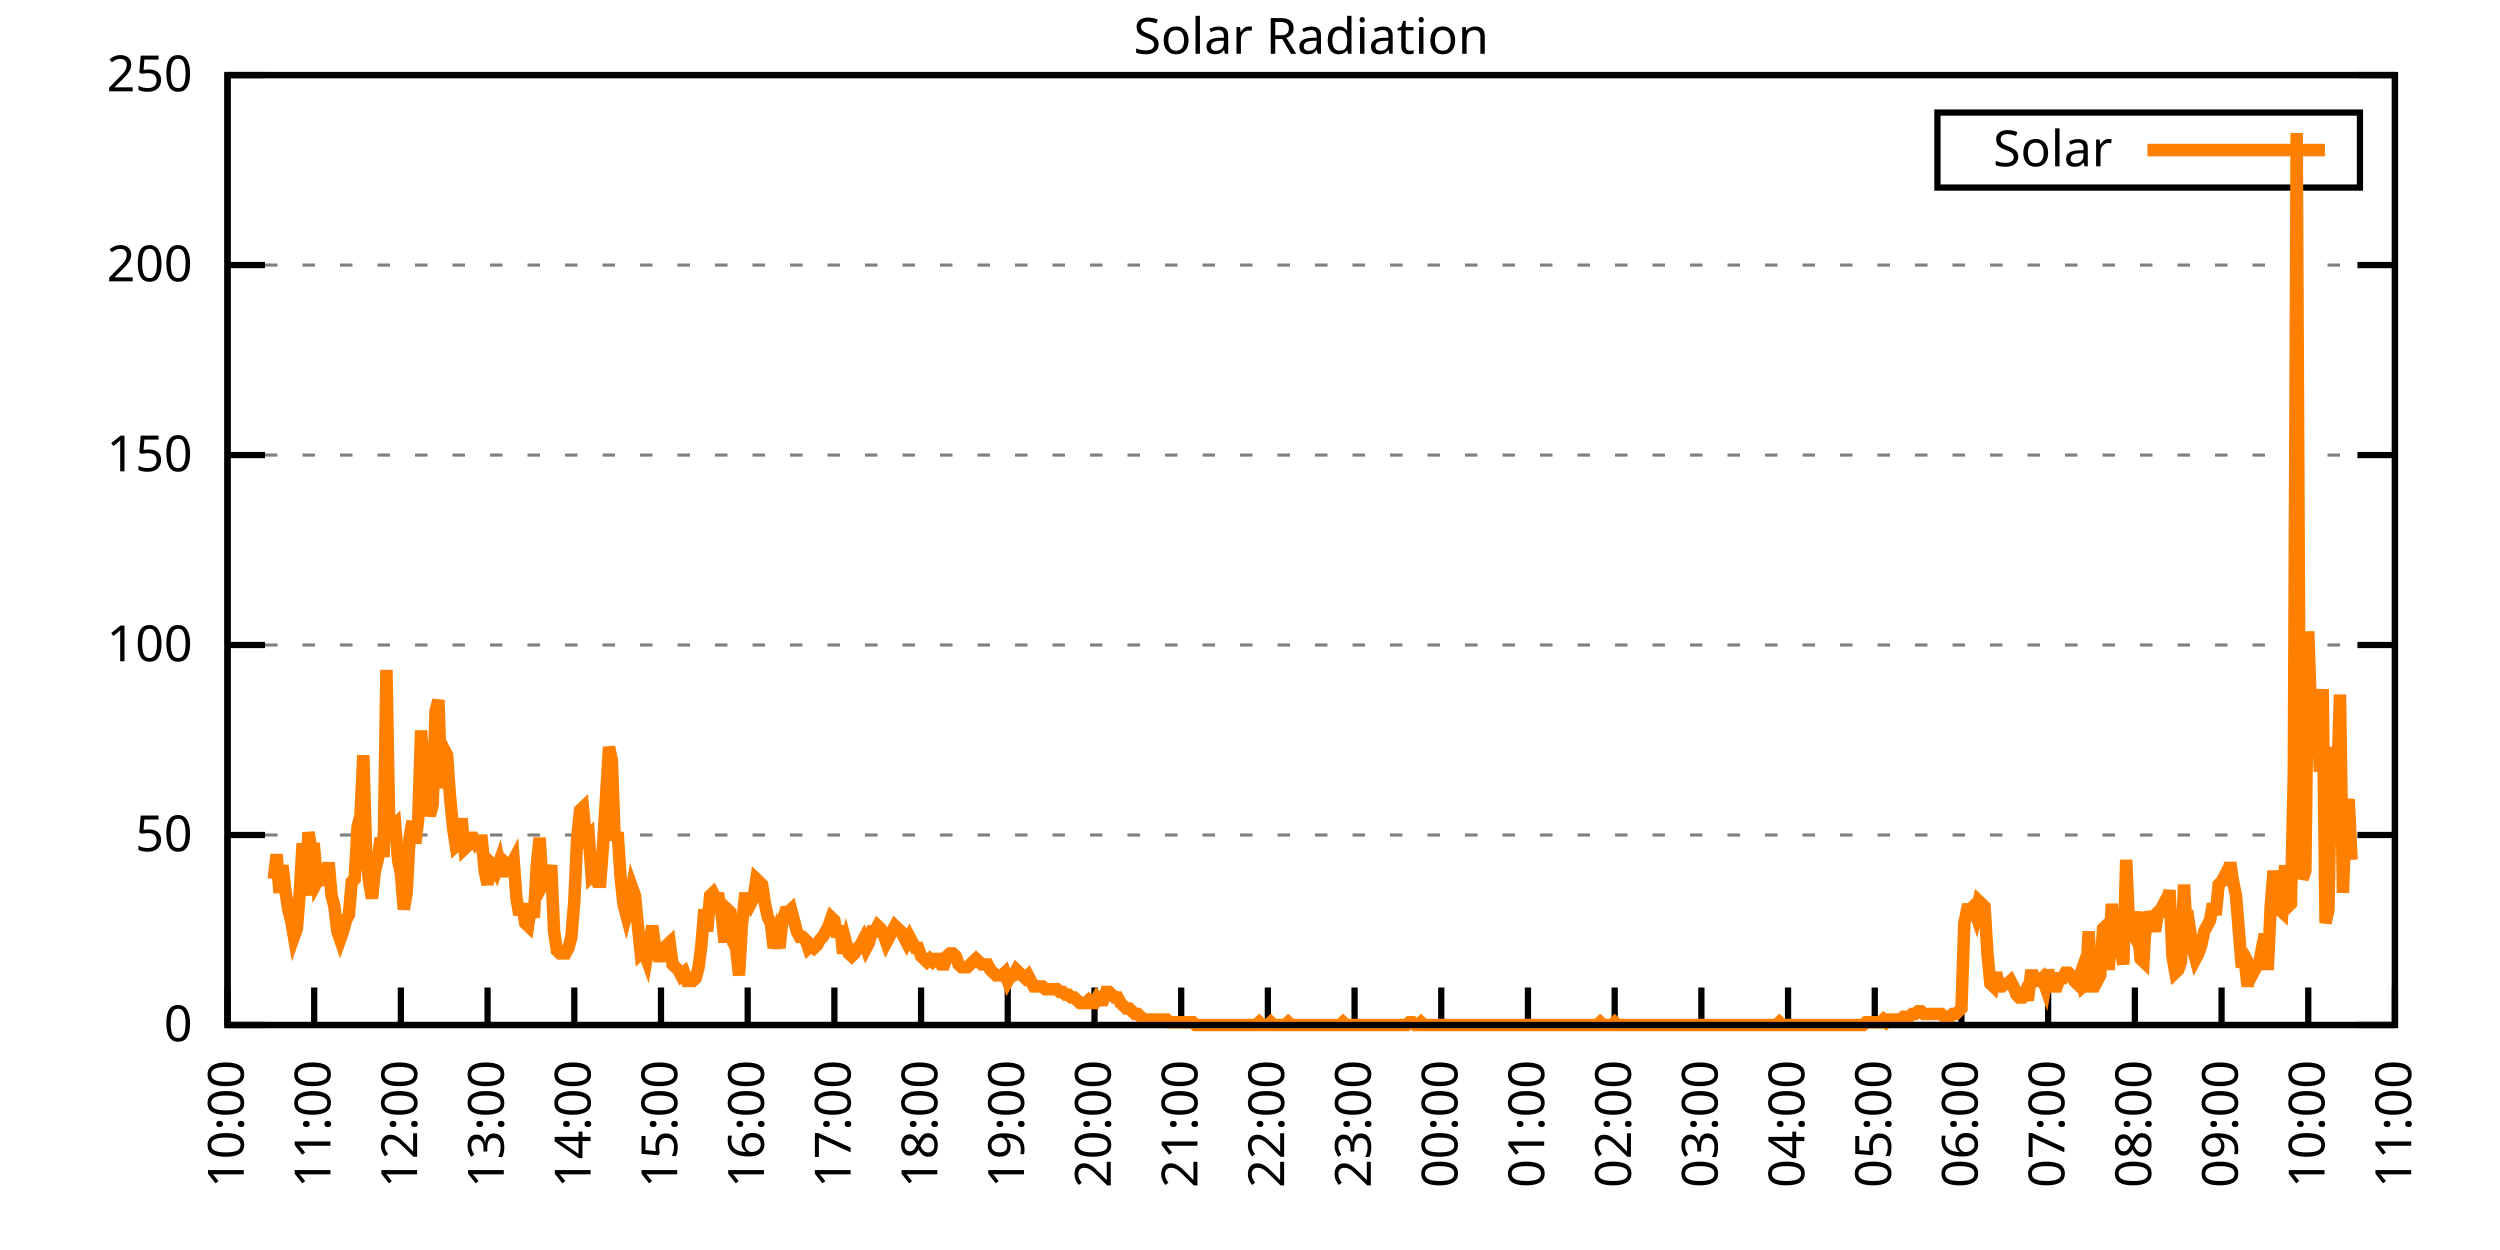
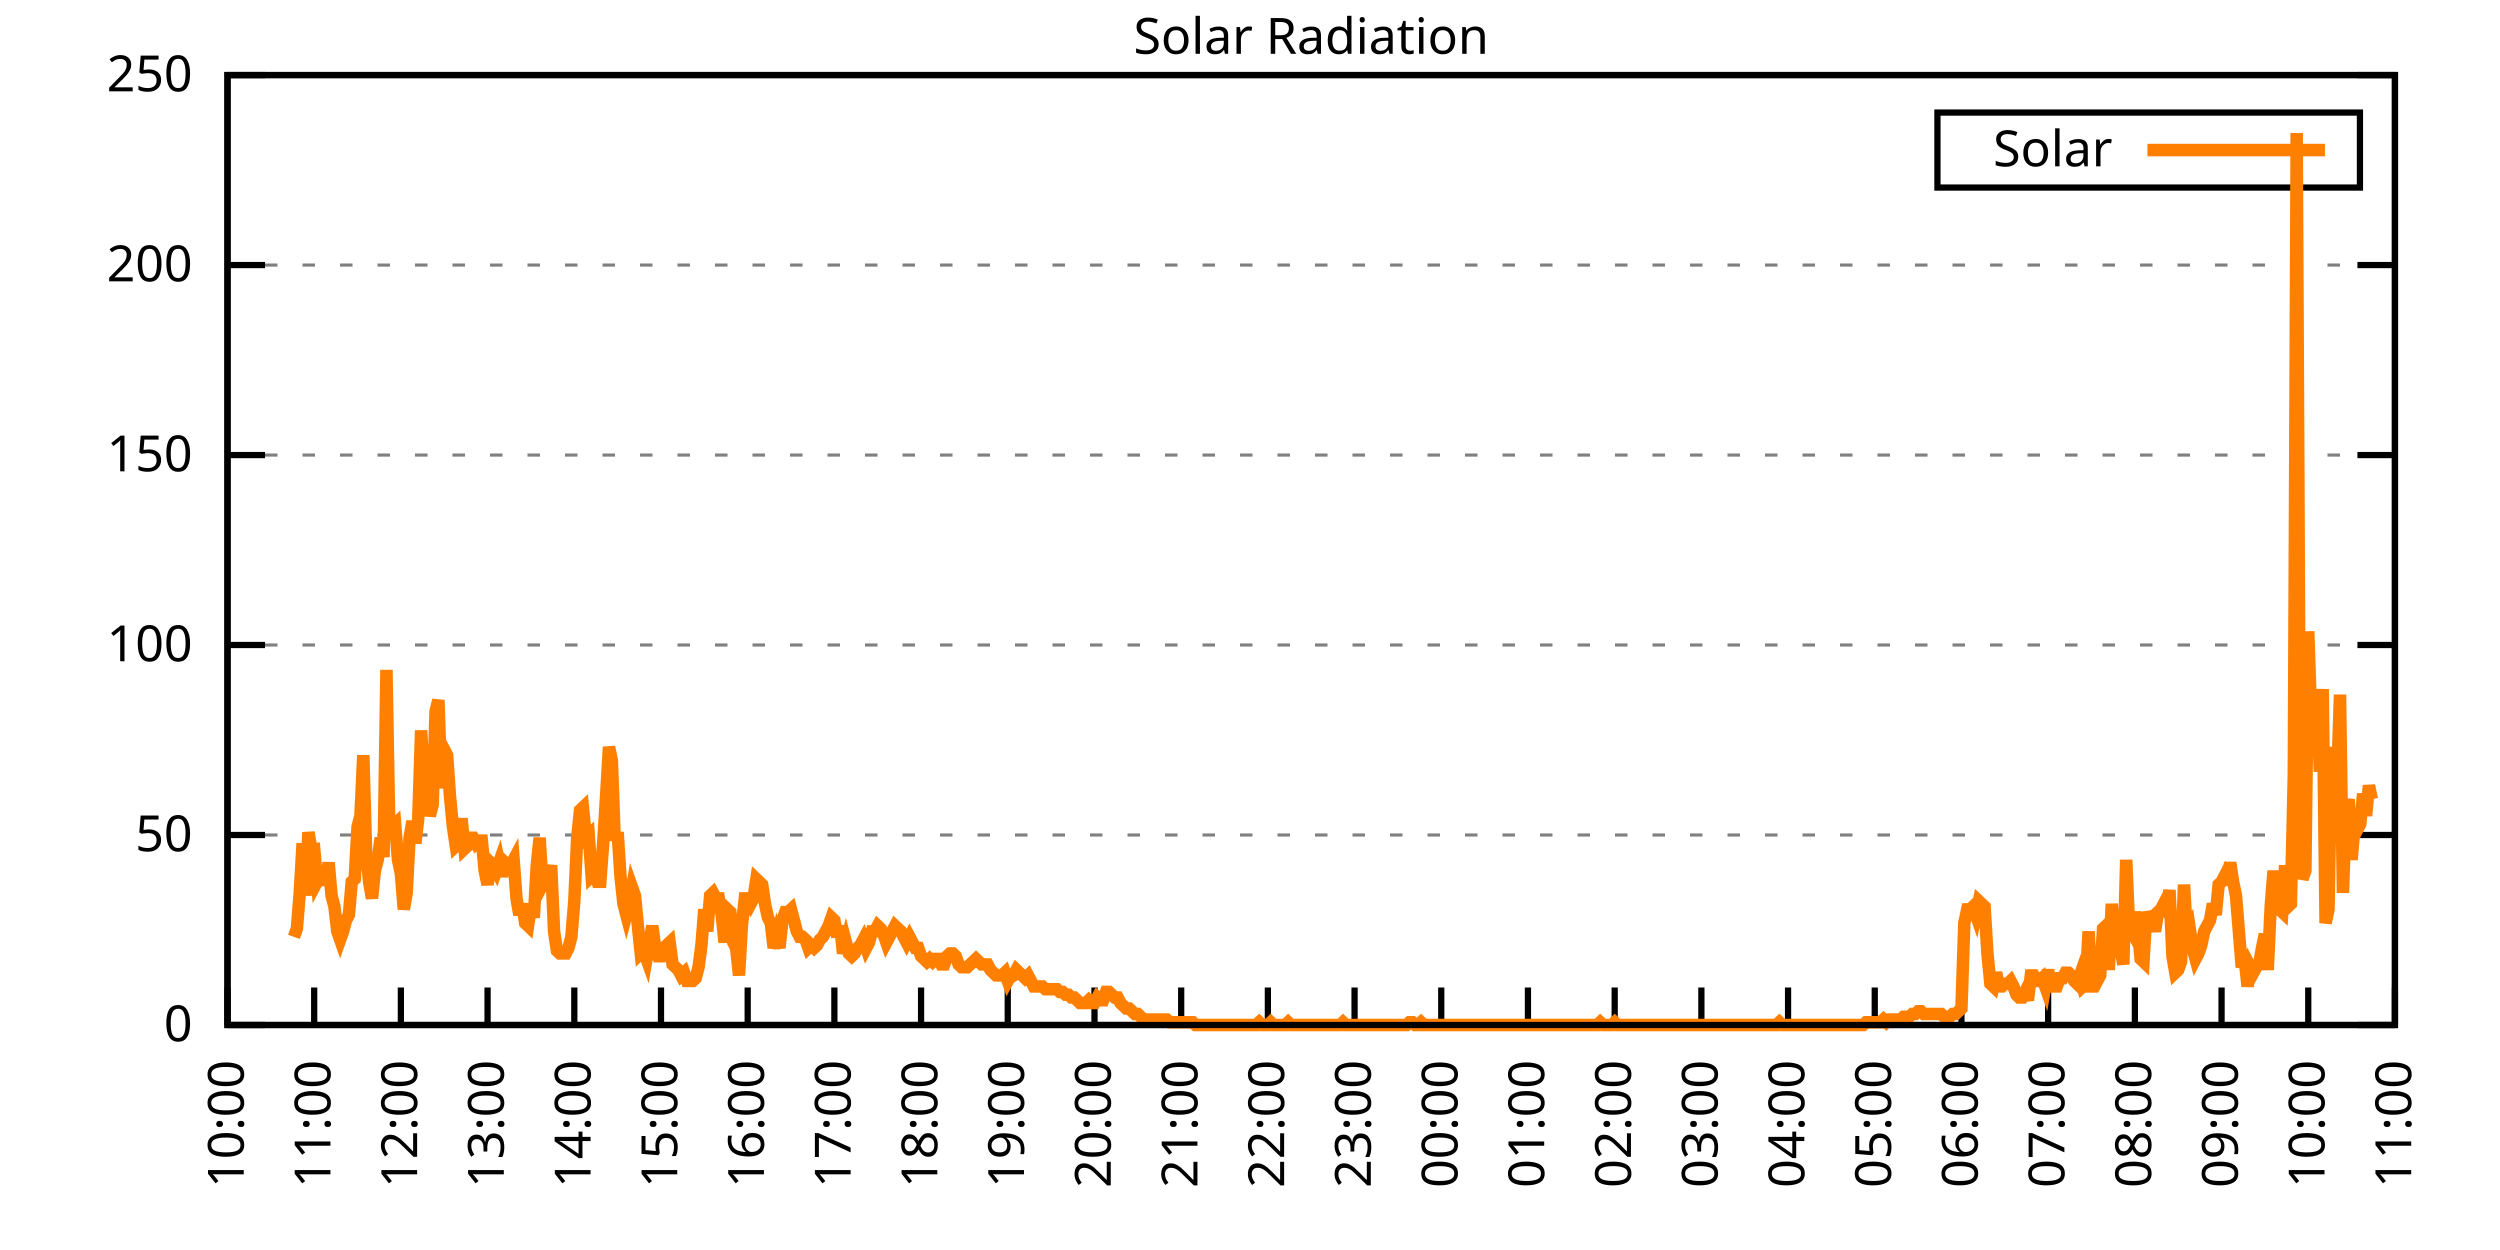
<svg xmlns="http://www.w3.org/2000/svg" xmlns:xlink="http://www.w3.org/1999/xlink" width="400" height="200" viewBox="0 0 400 200">
  <g id="gnuplot_canvas">
    <rect x="0" y="0" width="400" height="200" fill="none" />
    <defs>
      <circle id="gpDot" r="0.5" stroke-width="0.5" stroke="currentColor" />
      <path id="gpPt0" stroke-width="0.333" stroke="currentColor" d="M-1,0 h2 M0,-1 v2" />
      <path id="gpPt1" stroke-width="0.333" stroke="currentColor" d="M-1,-1 L1,1 M1,-1 L-1,1" />
      <path id="gpPt2" stroke-width="0.333" stroke="currentColor" d="M-1,0 L1,0 M0,-1 L0,1 M-1,-1 L1,1 M-1,1 L1,-1" />
      <rect id="gpPt3" stroke-width="0.333" stroke="currentColor" x="-1" y="-1" width="2" height="2" />
      <rect id="gpPt4" stroke-width="0.333" stroke="currentColor" fill="currentColor" x="-1" y="-1" width="2" height="2" />
      <circle id="gpPt5" stroke-width="0.333" stroke="currentColor" cx="0" cy="0" r="1" />
      <use xlink:href="#gpPt5" id="gpPt6" fill="currentColor" stroke="none" />
      <path id="gpPt7" stroke-width="0.333" stroke="currentColor" d="M0,-1.33 L-1.33,0.67 L1.33,0.67 z" />
      <use xlink:href="#gpPt7" id="gpPt8" fill="currentColor" stroke="none" />
      <use xlink:href="#gpPt7" id="gpPt9" stroke="currentColor" transform="rotate(180)" />
      <use xlink:href="#gpPt9" id="gpPt10" fill="currentColor" stroke="none" />
      <use xlink:href="#gpPt3" id="gpPt11" stroke="currentColor" transform="rotate(45)" />
      <use xlink:href="#gpPt11" id="gpPt12" fill="currentColor" stroke="none" />
      <path id="gpPt13" stroke-width="0.333" stroke="currentColor" d="M0,1.330 L1.265,0.411 L0.782,-1.067 L-0.782,-1.076 L-1.265,0.411 z" />
      <use xlink:href="#gpPt13" id="gpPt14" fill="currentColor" stroke="none" />
      <filter id="textbox" filterUnits="objectBoundingBox" x="0" y="0" height="1" width="1">
        <feFlood flood-color="white" flood-opacity="1" result="bgnd" />
        <feComposite in="SourceGraphic" in2="bgnd" operator="atop" />
      </filter>
      <filter id="greybox" filterUnits="objectBoundingBox" x="0" y="0" height="1" width="1">
        <feFlood flood-color="lightgrey" flood-opacity="1" result="grey" />
        <feComposite in="SourceGraphic" in2="grey" operator="atop" />
      </filter>
    </defs>
    <g fill="none" color="white" stroke="currentColor" stroke-width="1.00" stroke-linecap="butt" stroke-linejoin="miter">
</g>
    <g fill="none" color="black" stroke="currentColor" stroke-width="1.00" stroke-linecap="butt" stroke-linejoin="miter">
      <g stroke="none" shape-rendering="crispEdges">
        <polygon fill="rgb(255, 255, 255)" points="36.40,164.00 383.18,164.00 383.18,12.02 36.40,12.02 " />
      </g>
    </g>
    <g fill="none" color="black" stroke="currentColor" stroke-width="1.00" stroke-linecap="butt" stroke-linejoin="miter">
</g>
    <g fill="none" color="black" stroke="black" stroke-width="0.50" stroke-linecap="butt" stroke-linejoin="miter">
</g>
    <g fill="none" color="gray" stroke="currentColor" stroke-width="0.50" stroke-linecap="butt" stroke-linejoin="miter">
      <path stroke="gray" stroke-dasharray="2,4" class="gridline" d="M36.40,164.00 L383.19,164.00  " />
    </g>
    <g fill="none" color="gray" stroke="gray" stroke-width="1.00" stroke-linecap="butt" stroke-linejoin="miter">
</g>
    <g fill="none" color="black" stroke="currentColor" stroke-width="1.00" stroke-linecap="butt" stroke-linejoin="miter">
      <path stroke="black" d="M36.40,164.00 L42.40,164.00 M383.19,164.00 L377.19,164.00  " />
      <g transform="translate(30.80,166.60)" stroke="none" fill="black" font-family="Sans" font-size="8.00" text-anchor="end">
        <text>
          <tspan font-family="Sans"> 0</tspan>
        </text>
      </g>
    </g>
    <g fill="none" color="black" stroke="currentColor" stroke-width="1.00" stroke-linecap="butt" stroke-linejoin="miter">
</g>
    <g fill="none" color="black" stroke="black" stroke-width="0.50" stroke-linecap="butt" stroke-linejoin="miter">
</g>
    <g fill="none" color="gray" stroke="currentColor" stroke-width="0.50" stroke-linecap="butt" stroke-linejoin="miter">
      <path stroke="gray" stroke-dasharray="2,4" class="gridline" d="M36.40,133.60 L383.19,133.60  " />
    </g>
    <g fill="none" color="gray" stroke="gray" stroke-width="1.00" stroke-linecap="butt" stroke-linejoin="miter">
</g>
    <g fill="none" color="black" stroke="currentColor" stroke-width="1.00" stroke-linecap="butt" stroke-linejoin="miter">
      <path stroke="black" d="M36.40,133.60 L42.40,133.60 M383.19,133.60 L377.19,133.60  " />
      <g transform="translate(30.80,136.20)" stroke="none" fill="black" font-family="Sans" font-size="8.00" text-anchor="end">
        <text>
          <tspan font-family="Sans"> 50</tspan>
        </text>
      </g>
    </g>
    <g fill="none" color="black" stroke="currentColor" stroke-width="1.00" stroke-linecap="butt" stroke-linejoin="miter">
</g>
    <g fill="none" color="black" stroke="black" stroke-width="0.50" stroke-linecap="butt" stroke-linejoin="miter">
</g>
    <g fill="none" color="gray" stroke="currentColor" stroke-width="0.50" stroke-linecap="butt" stroke-linejoin="miter">
      <path stroke="gray" stroke-dasharray="2,4" class="gridline" d="M36.40,103.20 L383.19,103.20  " />
    </g>
    <g fill="none" color="gray" stroke="gray" stroke-width="1.00" stroke-linecap="butt" stroke-linejoin="miter">
</g>
    <g fill="none" color="black" stroke="currentColor" stroke-width="1.00" stroke-linecap="butt" stroke-linejoin="miter">
      <path stroke="black" d="M36.40,103.20 L42.40,103.20 M383.19,103.20 L377.19,103.20  " />
      <g transform="translate(30.80,105.80)" stroke="none" fill="black" font-family="Sans" font-size="8.00" text-anchor="end">
        <text>
          <tspan font-family="Sans"> 100</tspan>
        </text>
      </g>
    </g>
    <g fill="none" color="black" stroke="currentColor" stroke-width="1.00" stroke-linecap="butt" stroke-linejoin="miter">
</g>
    <g fill="none" color="black" stroke="black" stroke-width="0.50" stroke-linecap="butt" stroke-linejoin="miter">
</g>
    <g fill="none" color="gray" stroke="currentColor" stroke-width="0.50" stroke-linecap="butt" stroke-linejoin="miter">
      <path stroke="gray" stroke-dasharray="2,4" class="gridline" d="M36.40,72.81 L383.19,72.81  " />
    </g>
    <g fill="none" color="gray" stroke="gray" stroke-width="1.00" stroke-linecap="butt" stroke-linejoin="miter">
</g>
    <g fill="none" color="black" stroke="currentColor" stroke-width="1.00" stroke-linecap="butt" stroke-linejoin="miter">
      <path stroke="black" d="M36.40,72.81 L42.40,72.81 M383.19,72.81 L377.19,72.81  " />
      <g transform="translate(30.80,75.41)" stroke="none" fill="black" font-family="Sans" font-size="8.00" text-anchor="end">
        <text>
          <tspan font-family="Sans"> 150</tspan>
        </text>
      </g>
    </g>
    <g fill="none" color="black" stroke="currentColor" stroke-width="1.00" stroke-linecap="butt" stroke-linejoin="miter">
</g>
    <g fill="none" color="black" stroke="black" stroke-width="0.50" stroke-linecap="butt" stroke-linejoin="miter">
</g>
    <g fill="none" color="gray" stroke="currentColor" stroke-width="0.50" stroke-linecap="butt" stroke-linejoin="miter">
      <path stroke="gray" stroke-dasharray="2,4" class="gridline" d="M36.40,42.41 L383.19,42.41  " />
    </g>
    <g fill="none" color="gray" stroke="gray" stroke-width="1.00" stroke-linecap="butt" stroke-linejoin="miter">
</g>
    <g fill="none" color="black" stroke="currentColor" stroke-width="1.00" stroke-linecap="butt" stroke-linejoin="miter">
      <path stroke="black" d="M36.40,42.41 L42.40,42.41 M383.19,42.41 L377.19,42.41  " />
      <g transform="translate(30.80,45.01)" stroke="none" fill="black" font-family="Sans" font-size="8.00" text-anchor="end">
        <text>
          <tspan font-family="Sans"> 200</tspan>
        </text>
      </g>
    </g>
    <g fill="none" color="black" stroke="currentColor" stroke-width="1.00" stroke-linecap="butt" stroke-linejoin="miter">
</g>
    <g fill="none" color="black" stroke="black" stroke-width="0.50" stroke-linecap="butt" stroke-linejoin="miter">
</g>
    <g fill="none" color="gray" stroke="currentColor" stroke-width="0.50" stroke-linecap="butt" stroke-linejoin="miter">
      <path stroke="gray" stroke-dasharray="2,4" class="gridline" d="M36.40,12.01 L383.19,12.01  " />
    </g>
    <g fill="none" color="gray" stroke="gray" stroke-width="1.00" stroke-linecap="butt" stroke-linejoin="miter">
</g>
    <g fill="none" color="black" stroke="currentColor" stroke-width="1.00" stroke-linecap="butt" stroke-linejoin="miter">
      <path stroke="black" d="M36.40,12.01 L42.40,12.01 M383.19,12.01 L377.19,12.01  " />
      <g transform="translate(30.80,14.61)" stroke="none" fill="black" font-family="Sans" font-size="8.00" text-anchor="end">
        <text>
          <tspan font-family="Sans"> 250</tspan>
        </text>
      </g>
    </g>
    <g fill="none" color="black" stroke="currentColor" stroke-width="1.00" stroke-linecap="butt" stroke-linejoin="miter">
      <path stroke="black" d="M36.40,164.00 L36.40,158.00  " />
      <g transform="translate(39.00,169.60) rotate(270.00)" stroke="none" fill="black" font-family="Sans" font-size="8.00" text-anchor="end">
        <text>
          <tspan font-family="Sans">10:00</tspan>
        </text>
      </g>
    </g>
    <g fill="none" color="black" stroke="currentColor" stroke-width="1.00" stroke-linecap="butt" stroke-linejoin="miter">
      <path stroke="black" d="M50.27,164.00 L50.27,158.00  " />
      <g transform="translate(52.87,169.60) rotate(270.00)" stroke="none" fill="black" font-family="Sans" font-size="8.00" text-anchor="end">
        <text>
          <tspan font-family="Sans">11:00</tspan>
        </text>
      </g>
    </g>
    <g fill="none" color="black" stroke="currentColor" stroke-width="1.00" stroke-linecap="butt" stroke-linejoin="miter">
      <path stroke="black" d="M64.14,164.00 L64.14,158.00  " />
      <g transform="translate(66.74,169.60) rotate(270.00)" stroke="none" fill="black" font-family="Sans" font-size="8.00" text-anchor="end">
        <text>
          <tspan font-family="Sans">12:00</tspan>
        </text>
      </g>
    </g>
    <g fill="none" color="black" stroke="currentColor" stroke-width="1.00" stroke-linecap="butt" stroke-linejoin="miter">
      <path stroke="black" d="M78.01,164.00 L78.01,158.00  " />
      <g transform="translate(80.61,169.60) rotate(270.00)" stroke="none" fill="black" font-family="Sans" font-size="8.00" text-anchor="end">
        <text>
          <tspan font-family="Sans">13:00</tspan>
        </text>
      </g>
    </g>
    <g fill="none" color="black" stroke="currentColor" stroke-width="1.00" stroke-linecap="butt" stroke-linejoin="miter">
      <path stroke="black" d="M91.89,164.00 L91.89,158.00  " />
      <g transform="translate(94.49,169.60) rotate(270.00)" stroke="none" fill="black" font-family="Sans" font-size="8.00" text-anchor="end">
        <text>
          <tspan font-family="Sans">14:00</tspan>
        </text>
      </g>
    </g>
    <g fill="none" color="black" stroke="currentColor" stroke-width="1.00" stroke-linecap="butt" stroke-linejoin="miter">
      <path stroke="black" d="M105.76,164.00 L105.76,158.00  " />
      <g transform="translate(108.36,169.60) rotate(270.00)" stroke="none" fill="black" font-family="Sans" font-size="8.00" text-anchor="end">
        <text>
          <tspan font-family="Sans">15:00</tspan>
        </text>
      </g>
    </g>
    <g fill="none" color="black" stroke="currentColor" stroke-width="1.00" stroke-linecap="butt" stroke-linejoin="miter">
      <path stroke="black" d="M119.63,164.00 L119.63,158.00  " />
      <g transform="translate(122.23,169.60) rotate(270.00)" stroke="none" fill="black" font-family="Sans" font-size="8.00" text-anchor="end">
        <text>
          <tspan font-family="Sans">16:00</tspan>
        </text>
      </g>
    </g>
    <g fill="none" color="black" stroke="currentColor" stroke-width="1.00" stroke-linecap="butt" stroke-linejoin="miter">
      <path stroke="black" d="M133.50,164.00 L133.50,158.00  " />
      <g transform="translate(136.10,169.60) rotate(270.00)" stroke="none" fill="black" font-family="Sans" font-size="8.00" text-anchor="end">
        <text>
          <tspan font-family="Sans">17:00</tspan>
        </text>
      </g>
    </g>
    <g fill="none" color="black" stroke="currentColor" stroke-width="1.00" stroke-linecap="butt" stroke-linejoin="miter">
      <path stroke="black" d="M147.37,164.00 L147.37,158.00  " />
      <g transform="translate(149.97,169.60) rotate(270.00)" stroke="none" fill="black" font-family="Sans" font-size="8.00" text-anchor="end">
        <text>
          <tspan font-family="Sans">18:00</tspan>
        </text>
      </g>
    </g>
    <g fill="none" color="black" stroke="currentColor" stroke-width="1.00" stroke-linecap="butt" stroke-linejoin="miter">
      <path stroke="black" d="M161.24,164.00 L161.24,158.00  " />
      <g transform="translate(163.84,169.60) rotate(270.00)" stroke="none" fill="black" font-family="Sans" font-size="8.00" text-anchor="end">
        <text>
          <tspan font-family="Sans">19:00</tspan>
        </text>
      </g>
    </g>
    <g fill="none" color="black" stroke="currentColor" stroke-width="1.00" stroke-linecap="butt" stroke-linejoin="miter">
      <path stroke="black" d="M175.12,164.00 L175.12,158.00  " />
      <g transform="translate(177.72,169.60) rotate(270.00)" stroke="none" fill="black" font-family="Sans" font-size="8.00" text-anchor="end">
        <text>
          <tspan font-family="Sans">20:00</tspan>
        </text>
      </g>
    </g>
    <g fill="none" color="black" stroke="currentColor" stroke-width="1.00" stroke-linecap="butt" stroke-linejoin="miter">
      <path stroke="black" d="M188.99,164.00 L188.99,158.00  " />
      <g transform="translate(191.59,169.60) rotate(270.00)" stroke="none" fill="black" font-family="Sans" font-size="8.00" text-anchor="end">
        <text>
          <tspan font-family="Sans">21:00</tspan>
        </text>
      </g>
    </g>
    <g fill="none" color="black" stroke="currentColor" stroke-width="1.00" stroke-linecap="butt" stroke-linejoin="miter">
      <path stroke="black" d="M202.86,164.00 L202.86,158.00  " />
      <g transform="translate(205.46,169.60) rotate(270.00)" stroke="none" fill="black" font-family="Sans" font-size="8.00" text-anchor="end">
        <text>
          <tspan font-family="Sans">22:00</tspan>
        </text>
      </g>
    </g>
    <g fill="none" color="black" stroke="currentColor" stroke-width="1.00" stroke-linecap="butt" stroke-linejoin="miter">
      <path stroke="black" d="M216.73,164.00 L216.73,158.00  " />
      <g transform="translate(219.33,169.60) rotate(270.00)" stroke="none" fill="black" font-family="Sans" font-size="8.00" text-anchor="end">
        <text>
          <tspan font-family="Sans">23:00</tspan>
        </text>
      </g>
    </g>
    <g fill="none" color="black" stroke="currentColor" stroke-width="1.00" stroke-linecap="butt" stroke-linejoin="miter">
      <path stroke="black" d="M230.60,164.00 L230.60,158.00  " />
      <g transform="translate(233.20,169.60) rotate(270.00)" stroke="none" fill="black" font-family="Sans" font-size="8.00" text-anchor="end">
        <text>
          <tspan font-family="Sans">00:00</tspan>
        </text>
      </g>
    </g>
    <g fill="none" color="black" stroke="currentColor" stroke-width="1.00" stroke-linecap="butt" stroke-linejoin="miter">
      <path stroke="black" d="M244.47,164.00 L244.47,158.00  " />
      <g transform="translate(247.07,169.60) rotate(270.00)" stroke="none" fill="black" font-family="Sans" font-size="8.00" text-anchor="end">
        <text>
          <tspan font-family="Sans">01:00</tspan>
        </text>
      </g>
    </g>
    <g fill="none" color="black" stroke="currentColor" stroke-width="1.00" stroke-linecap="butt" stroke-linejoin="miter">
      <path stroke="black" d="M258.35,164.00 L258.35,158.00  " />
      <g transform="translate(260.95,169.60) rotate(270.00)" stroke="none" fill="black" font-family="Sans" font-size="8.00" text-anchor="end">
        <text>
          <tspan font-family="Sans">02:00</tspan>
        </text>
      </g>
    </g>
    <g fill="none" color="black" stroke="currentColor" stroke-width="1.00" stroke-linecap="butt" stroke-linejoin="miter">
      <path stroke="black" d="M272.22,164.00 L272.22,158.00  " />
      <g transform="translate(274.82,169.60) rotate(270.00)" stroke="none" fill="black" font-family="Sans" font-size="8.00" text-anchor="end">
        <text>
          <tspan font-family="Sans">03:00</tspan>
        </text>
      </g>
    </g>
    <g fill="none" color="black" stroke="currentColor" stroke-width="1.00" stroke-linecap="butt" stroke-linejoin="miter">
      <path stroke="black" d="M286.09,164.00 L286.09,158.00  " />
      <g transform="translate(288.69,169.60) rotate(270.00)" stroke="none" fill="black" font-family="Sans" font-size="8.00" text-anchor="end">
        <text>
          <tspan font-family="Sans">04:00</tspan>
        </text>
      </g>
    </g>
    <g fill="none" color="black" stroke="currentColor" stroke-width="1.00" stroke-linecap="butt" stroke-linejoin="miter">
      <path stroke="black" d="M299.96,164.00 L299.96,158.00  " />
      <g transform="translate(302.56,169.60) rotate(270.00)" stroke="none" fill="black" font-family="Sans" font-size="8.00" text-anchor="end">
        <text>
          <tspan font-family="Sans">05:00</tspan>
        </text>
      </g>
    </g>
    <g fill="none" color="black" stroke="currentColor" stroke-width="1.00" stroke-linecap="butt" stroke-linejoin="miter">
      <path stroke="black" d="M313.83,164.00 L313.83,158.00  " />
      <g transform="translate(316.43,169.60) rotate(270.00)" stroke="none" fill="black" font-family="Sans" font-size="8.00" text-anchor="end">
        <text>
          <tspan font-family="Sans">06:00</tspan>
        </text>
      </g>
    </g>
    <g fill="none" color="black" stroke="currentColor" stroke-width="1.00" stroke-linecap="butt" stroke-linejoin="miter">
      <path stroke="black" d="M327.70,164.00 L327.70,158.00  " />
      <g transform="translate(330.30,169.60) rotate(270.00)" stroke="none" fill="black" font-family="Sans" font-size="8.00" text-anchor="end">
        <text>
          <tspan font-family="Sans">07:00</tspan>
        </text>
      </g>
    </g>
    <g fill="none" color="black" stroke="currentColor" stroke-width="1.00" stroke-linecap="butt" stroke-linejoin="miter">
      <path stroke="black" d="M341.58,164.00 L341.58,158.00  " />
      <g transform="translate(344.18,169.60) rotate(270.00)" stroke="none" fill="black" font-family="Sans" font-size="8.00" text-anchor="end">
        <text>
          <tspan font-family="Sans">08:00</tspan>
        </text>
      </g>
    </g>
    <g fill="none" color="black" stroke="currentColor" stroke-width="1.00" stroke-linecap="butt" stroke-linejoin="miter">
      <path stroke="black" d="M355.45,164.00 L355.45,158.00  " />
      <g transform="translate(358.05,169.60) rotate(270.00)" stroke="none" fill="black" font-family="Sans" font-size="8.00" text-anchor="end">
        <text>
          <tspan font-family="Sans">09:00</tspan>
        </text>
      </g>
    </g>
    <g fill="none" color="black" stroke="currentColor" stroke-width="1.00" stroke-linecap="butt" stroke-linejoin="miter">
      <path stroke="black" d="M369.32,164.00 L369.32,158.00  " />
      <g transform="translate(371.92,169.60) rotate(270.00)" stroke="none" fill="black" font-family="Sans" font-size="8.00" text-anchor="end">
        <text>
          <tspan font-family="Sans">10:00</tspan>
        </text>
      </g>
    </g>
    <g fill="none" color="black" stroke="currentColor" stroke-width="1.00" stroke-linecap="butt" stroke-linejoin="miter">
      <path stroke="black" d="M383.19,164.00 L383.19,158.00  " />
      <g transform="translate(385.79,169.60) rotate(270.00)" stroke="none" fill="black" font-family="Sans" font-size="8.00" text-anchor="end">
        <text>
          <tspan font-family="Sans">11:00</tspan>
        </text>
      </g>
    </g>
    <g fill="none" color="black" stroke="currentColor" stroke-width="1.00" stroke-linecap="butt" stroke-linejoin="miter">
</g>
    <g fill="none" color="black" stroke="currentColor" stroke-width="1.00" stroke-linecap="butt" stroke-linejoin="miter">
      <path stroke="black" d="M36.40,12.01 L36.40,164.00 L383.19,164.00 L383.19,12.01 L36.40,12.01 Z  " />
    </g>
    <g fill="none" color="black" stroke="currentColor" stroke-width="1.00" stroke-linecap="butt" stroke-linejoin="miter">
</g>
    <g fill="none" color="black" stroke="currentColor" stroke-width="1.00" stroke-linecap="butt" stroke-linejoin="miter">
      <path stroke="black" d="M309.99,30.01 L309.99,18.01 L377.59,18.01 L377.59,30.01 L309.99,30.01 Z  " />
    </g>
    <g id="Solar_Radiation_plot_1">
      <g fill="none" color="white" stroke="black" stroke-width="2.00" stroke-linecap="butt" stroke-linejoin="miter">
</g>
      <g fill="none" color="black" stroke="currentColor" stroke-width="2.00" stroke-linecap="butt" stroke-linejoin="miter">
        <g transform="translate(337.99,26.61)" stroke="none" fill="black" font-family="Sans" font-size="8.00" text-anchor="end">
          <text>
            <tspan font-family="Sans">Solar</tspan>
          </text>
        </g>
      </g>
      <g fill="none" color="black" stroke="currentColor" stroke-width="2.00" stroke-linecap="butt" stroke-linejoin="miter">
-         <path stroke="rgb(255, 127,   0)" d="M343.59,24.01 L371.99,24.01 M43.80,140.65 L44.26,136.69 L44.72,142.86 L45.19,138.45 L45.65,142.42 L46.11,145.50   L46.57,147.26 L47.03,149.90 L47.50,148.58 L47.96,142.86 L48.42,134.93 L48.88,143.30 L49.35,133.17 L49.81,135.81   L50.27,135.81 L50.73,141.09 L51.20,140.21 L51.66,140.21 L52.12,141.54 L52.58,138.01 L53.05,143.30 L53.51,145.06   L53.97,149.02 L54.43,150.34 L54.90,149.02 L55.36,147.26 L55.82,146.38 L56.28,141.09 L56.75,140.65 L57.21,132.28   L57.67,130.52 L58.13,120.83 L58.59,136.69 L59.06,141.09 L59.52,143.74 L59.98,139.33 L60.44,137.57 L60.91,134.05   L61.37,137.13 L61.83,107.18 L62.29,132.73 L62.76,132.28 L63.22,131.84 L63.68,137.57 L64.14,139.77 L64.61,145.50   L65.07,142.86 L65.53,134.05 L65.99,131.40 L66.46,134.93 L66.92,130.96 L67.38,116.87 L67.84,124.80 L68.30,127.00   L68.77,130.52 L69.23,128.76 L69.69,113.78 L70.15,112.02 L70.62,126.12 L71.08,119.95 L71.54,120.83 L72.00,127.44   L72.47,132.28 L72.93,135.37 L73.39,134.93 L73.85,130.96 L74.32,135.81 L74.78,135.37 L75.24,134.05 L75.70,134.05   L76.17,134.93 L76.63,134.49 L77.09,134.49 L77.55,139.33 L78.01,141.54 L78.48,138.01 L78.94,138.45 L79.40,139.33   L79.86,138.01 L80.33,140.21 L80.79,138.01 L81.25,138.45 L81.71,138.45 L82.18,137.57 L82.64,143.74 L83.10,146.38   L83.56,144.62 L84.03,147.70 L84.49,148.14 L84.95,145.06 L85.41,146.82 L85.88,138.45 L86.34,134.05 L86.80,141.54   L87.26,140.65 L87.72,140.65 L88.19,138.45 L88.65,149.02 L89.11,152.11 L89.57,152.55 L90.04,152.55 L90.50,152.55   L90.96,151.67 L91.42,149.90 L91.89,144.18 L92.35,134.05 L92.81,129.64 L93.27,129.20 L93.74,134.05 L94.20,133.61   L94.66,140.21 L95.12,139.77 L95.59,141.09 L96.05,141.09 L96.51,134.93 L96.97,127.44 L97.44,119.51 L97.90,121.71   L98.36,134.49 L98.82,133.17 L99.28,140.21 L99.75,144.62 L100.21,146.38 L100.67,144.62 L101.13,141.98 L101.60,143.30   L102.06,148.14 L102.52,152.55 L102.98,152.11 L103.45,153.43 L103.91,150.79 L104.37,148.14 L104.83,151.67 L105.30,152.99   L105.76,152.99 L106.22,151.67 L106.68,151.23 L107.15,150.79 L107.61,154.31 L108.07,154.75 L108.53,155.19 L108.99,156.07   L109.46,155.63 L109.92,156.95 L110.38,156.95 L110.84,156.95 L111.31,156.51 L111.77,154.75 L112.23,151.23 L112.69,145.50   L113.16,149.02 L113.62,143.30 L114.08,142.86 L114.54,143.74 L115.01,143.74 L115.47,146.38 L115.93,150.79 L116.39,145.50   L116.86,145.94 L117.32,150.79 L117.78,151.67 L118.24,156.07 L118.70,148.14 L119.17,143.74 L119.63,143.74 L120.09,144.62   L120.55,143.74 L121.02,140.65 L121.48,141.09 L121.94,141.54 L122.40,144.62 L122.87,146.82 L123.33,147.70 L123.79,151.67   L124.25,149.90 L124.72,151.67 L125.18,147.26 L125.64,145.94 L126.10,145.94 L126.57,145.50 L127.03,147.26 L127.49,149.02   L127.95,149.90 L128.41,149.90 L128.88,150.34 L129.34,151.67 L129.80,151.23 L130.26,151.67 L130.73,151.23 L131.19,150.34   L131.65,149.90 L132.11,149.02 L132.58,148.14 L133.04,146.82 L133.50,147.26 L133.96,149.90 L134.43,148.14 L134.89,152.55   L135.35,150.79 L135.81,152.55 L136.28,152.99 L136.74,152.55 L137.20,151.67 L137.66,151.23 L138.13,150.34 L138.59,151.67   L139.05,150.79 L139.51,149.02 L139.97,149.02 L140.44,148.14 L140.90,148.58 L141.36,149.46 L141.82,150.79 L142.29,149.90   L142.75,149.02 L143.21,148.14 L143.67,148.58 L144.14,149.02 L144.60,149.90 L145.06,150.79 L145.52,149.90 L145.99,150.79   L146.45,151.67 L146.91,151.67 L147.37,152.99 L147.84,153.43 L148.30,153.87 L148.76,153.43 L149.22,153.87 L149.68,153.43   L150.15,153.43 L150.61,154.31 L151.07,154.31 L151.53,152.99 L152.00,152.55 L152.46,152.55 L152.92,152.99 L153.38,154.31   L153.85,154.75 L154.31,154.75 L154.77,154.75 L155.23,154.31 L155.70,153.87 L156.16,153.43 L156.62,153.87 L157.08,154.31   L157.55,154.31 L158.01,154.31 L158.47,155.19 L158.93,155.63 L159.39,156.07 L159.86,156.07 L160.32,156.07 L160.78,155.63   L161.24,156.95 L161.48,156.51 L162.17,156.07 L162.63,155.19 L163.09,155.63 L163.56,156.07 L164.02,156.51 L164.48,156.07   L164.94,156.95 L165.41,157.83 L165.87,157.83 L166.33,157.83 L166.79,157.83 L167.26,158.27 L167.72,158.27 L168.18,158.27   L168.64,158.27 L169.10,158.27 L169.57,158.71 L170.03,158.71 L170.49,159.15 L170.95,159.15 L171.42,159.60 L171.88,159.60   L172.34,160.04 L172.80,160.48 L173.27,160.48 L173.73,160.48 L174.19,160.04 L174.65,160.48 L175.12,160.48 L175.58,159.60   L176.04,160.04 L176.50,160.04 L176.97,158.71 L177.43,158.71 L177.89,159.15 L178.35,159.60 L178.82,159.60 L179.28,160.48   L179.74,160.92 L180.20,161.36 L180.66,161.36 L181.13,161.80 L181.59,162.24 L182.05,162.24 L182.51,162.68 L182.98,163.12   L183.44,163.12 L183.90,163.12 L184.36,163.12 L184.83,163.12 L185.29,163.12 L185.75,163.12 L186.21,163.12 L186.68,163.12   L187.14,163.56 L187.60,163.56 L188.06,163.56 L188.53,163.56 L188.99,163.56 L189.45,163.56 L189.91,163.56 L190.37,163.56   L190.84,163.56 L191.30,164.00 L191.76,164.00 L192.22,164.00 L192.69,164.00 L193.15,164.00 L193.61,164.00 L194.07,164.00   L194.54,164.00 L195.00,164.00 L195.46,164.00 L195.92,164.00 L196.39,164.00 L196.85,164.00 L197.31,164.00 L197.77,164.00   L198.24,164.00 L198.70,164.00 L199.16,164.00 L199.62,164.00 L200.08,164.00 L200.55,164.00 L201.01,164.00 L201.47,163.56   L201.93,164.00 L202.40,164.00 L202.86,164.00 L203.32,163.56 L203.78,164.00 L204.25,164.00 L204.71,164.00 L205.17,164.00   L205.63,164.00 L206.10,163.56 L206.56,164.00 L207.02,164.00 L207.48,164.00 L207.95,164.00 L208.41,164.00 L208.87,164.00   L209.33,164.00 L209.80,164.00 L210.26,164.00 L210.72,164.00 L211.18,164.00 L211.64,164.00 L212.11,164.00 L212.57,164.00   L213.03,164.00 L213.49,164.00 L213.96,164.00 L214.42,164.00 L214.88,163.56 L215.34,164.00 L215.81,164.00 L216.27,164.00   L216.73,164.00 L217.19,164.00 L217.66,164.00 L218.12,164.00 L218.58,164.00 L219.04,164.00 L219.51,164.00 L219.97,164.00   L220.43,164.00 L220.89,164.00 L221.35,164.00 L221.82,164.00 L222.28,164.00 L222.74,164.00 L223.20,164.00 L223.67,164.00   L224.13,164.00 L224.59,164.00 L225.05,164.00 L225.52,163.56 L225.98,163.56 L226.44,164.00 L226.90,164.00 L227.37,163.56   L227.83,164.00 L228.29,164.00 L228.75,164.00 L229.22,164.00 L229.68,164.00 L230.14,164.00 L230.60,164.00 L231.06,164.00   L231.53,164.00 L231.99,164.00 L232.45,164.00 L232.91,164.00 L233.38,164.00 L233.84,164.00 L234.30,164.00 L234.76,164.00   L235.23,164.00 L235.69,164.00 L236.15,164.00 L236.61,164.00 L237.08,164.00 L237.54,164.00 L238.00,164.00 L238.46,164.00   L238.93,164.00 L239.39,164.00 L239.85,164.00 L240.31,164.00 L240.77,164.00 L241.24,164.00 L241.70,164.00 L242.16,164.00   L242.62,164.00 L243.09,164.00 L243.55,164.00 L244.01,164.00 L244.47,164.00 L244.94,164.00 L245.40,164.00 L245.86,164.00   L246.32,164.00 L246.79,164.00 L247.25,164.00 L247.71,164.00 L248.17,164.00 L248.64,164.00 L249.10,164.00 L249.56,164.00   L250.02,164.00 L250.49,164.00 L250.95,164.00 L251.41,164.00 L251.87,164.00 L252.33,164.00 L252.80,164.00 L253.26,164.00   L253.72,164.00 L254.18,164.00 L254.65,164.00 L255.11,164.00 L255.57,164.00 L256.03,163.56 L256.50,164.00 L256.96,164.00   L257.42,164.00 L257.88,164.00 L258.35,163.56 L258.81,164.00 L259.27,164.00 L259.73,164.00 L260.20,164.00 L260.66,164.00   L261.12,164.00 L261.58,164.00 L262.04,164.00 L262.51,164.00 L262.97,164.00 L263.43,164.00 L263.89,164.00 L264.36,164.00   L264.82,164.00 L265.28,164.00 L265.74,164.00 L266.21,164.00 L266.67,164.00 L267.13,164.00 L267.59,164.00 L268.06,164.00   L268.52,164.00 L268.98,164.00 L269.44,164.00 L269.91,164.00 L270.37,164.00 L270.83,164.00 L271.29,164.00 L271.75,164.00   L272.22,164.00 L272.68,164.00 L273.14,164.00 L273.60,164.00 L274.07,164.00 L274.53,164.00 L274.99,164.00 L275.45,164.00   L275.92,164.00 L276.38,164.00 L276.84,164.00 L277.30,164.00 L277.77,164.00 L278.23,164.00 L278.69,164.00 L279.15,164.00   L279.62,164.00 L280.08,164.00 L280.54,164.00 L281.00,164.00 L281.46,164.00 L281.93,164.00 L282.39,164.00 L282.85,164.00   L283.31,164.00 L283.78,164.00 L284.24,164.00 L284.70,163.56 L285.16,164.00 L285.63,164.00 L286.09,164.00 L286.55,164.00   L287.01,164.00 L287.48,164.00 L287.94,164.00 L288.40,164.00 L288.86,164.00 L289.33,164.00 L289.79,164.00 L290.25,164.00   L290.71,164.00 L291.18,164.00 L291.64,164.00 L292.10,164.00 L292.56,164.00 L293.02,164.00 L293.49,164.00 L293.95,164.00   L294.41,164.00 L294.87,164.00 L295.34,164.00 L295.80,164.00 L296.26,164.00 L296.72,164.00 L297.19,164.00 L297.65,164.00   L298.11,164.00 L298.57,163.56 L299.04,163.56 L299.50,163.56 L299.96,163.56 L300.42,163.56 L300.89,163.56 L301.35,163.12   L301.81,163.56 L302.27,163.12 L302.73,163.12 L303.20,163.12 L303.66,163.12 L304.12,163.12 L304.58,162.68 L305.05,162.68   L305.51,162.68 L305.97,162.24 L306.43,162.24 L306.90,161.80 L307.36,161.80 L307.82,162.24 L308.28,162.24 L308.75,162.24   L309.21,162.24 L309.67,162.24 L310.13,162.24 L310.60,162.24 L311.06,162.68 L311.52,162.68 L311.98,162.68 L312.44,162.24   L312.91,162.24 L313.37,161.80 L313.83,161.36 L314.29,147.70 L314.76,145.50 L315.22,145.50 L315.68,145.06 L316.14,146.38   L316.61,144.18 L317.07,144.62 L317.53,145.06 L317.99,152.55 L318.46,157.39 L318.92,157.83 L319.38,155.63 L319.84,157.83   L320.31,157.83 L320.77,157.39 L321.23,157.39 L321.69,156.95 L322.15,157.83 L322.62,159.15 L323.08,159.60 L323.54,159.60   L324.00,158.71 L324.47,160.04 L324.93,156.07 L325.39,156.07 L325.85,156.95 L326.32,156.95 L326.78,156.51 L327.24,157.83   L327.70,155.19 L328.17,157.83 L328.63,157.83 L329.09,157.83 L329.55,156.51 L330.02,156.51 L330.48,155.63 L330.94,155.63   L331.40,156.07 L331.87,156.95 L332.33,157.39 L332.79,156.07 L333.25,157.83 L333.71,157.39 L334.18,149.02 L334.64,157.83   L335.10,157.83 L335.56,156.95 L336.03,156.07 L336.49,148.58 L336.95,148.14 L337.41,155.19 L337.88,144.62 L338.34,149.90   L338.80,147.26 L339.26,151.67 L339.73,154.31 L340.19,137.57 L340.65,148.14 L341.11,149.02 L341.58,145.94 L342.04,148.58   L342.50,153.43 L342.96,153.87 L343.42,145.94 L343.89,147.26 L344.35,146.82 L344.81,149.02 L345.27,145.94 L345.74,145.50   L346.20,144.62 L346.66,145.50 L347.12,142.42 L347.59,152.99 L348.05,155.63 L348.51,155.19 L348.97,153.87 L349.44,141.54   L349.90,149.46 L350.36,148.58 L350.82,151.67 L351.29,153.43 L351.75,152.55 L352.21,151.23 L352.67,149.02 L353.13,148.14   L353.60,147.26 L354.06,144.62 L354.52,146.38 L354.98,141.54 L355.45,141.09 L355.91,140.21 L356.37,141.54 L356.83,138.01   L357.30,141.09 L357.76,143.30 L358.22,149.02 L358.68,154.75 L359.15,153.43 L359.61,157.83 L360.07,154.75 L360.53,155.63   L361.00,154.75 L361.46,154.31 L361.92,151.67 L362.38,149.46 L362.84,155.19 L363.31,145.06 L363.77,139.33 L364.23,143.74   L364.69,145.50 L365.16,145.94 L365.62,138.45 L366.08,145.06 L366.54,144.62 L367.01,123.92 L367.47,21.28 L367.93,116.87   L368.39,140.65 L368.86,139.33 L369.32,101.01 L369.78,114.67 L370.24,118.19 L370.71,110.26 L371.17,123.47 L371.63,110.26   L372.09,147.70 L372.56,145.50 L373.02,119.51 L373.48,127.00 L373.94,125.24 L374.40,111.14 L374.87,142.86 L375.33,130.08   L375.79,127.88 L376.25,137.57  " />
+         <path stroke="rgb(255, 127,   0)" d="M343.59,24.01 L371.99,24.01 M47.03,149.90 L47.50,148.58 L47.96,142.86 L48.42,134.93 L48.88,143.30 L49.35,133.17   L49.81,135.81 L50.27,135.81 L50.73,141.09 L51.20,140.21 L51.66,140.21 L52.12,141.54 L52.58,138.01 L53.05,143.30   L53.51,145.06 L53.97,149.02 L54.43,150.34 L54.90,149.02 L55.36,147.26 L55.82,146.38 L56.28,141.09 L56.75,140.65   L57.21,132.28 L57.67,130.52 L58.13,120.83 L58.59,136.69 L59.06,141.09 L59.52,143.74 L59.98,139.33 L60.44,137.57   L60.91,134.05 L61.37,137.13 L61.83,107.18 L62.29,132.73 L62.76,132.28 L63.22,131.84 L63.68,137.57 L64.14,139.77   L64.61,145.50 L65.07,142.86 L65.53,134.05 L65.99,131.40 L66.46,134.93 L66.92,130.96 L67.38,116.87 L67.84,124.80   L68.30,127.00 L68.77,130.52 L69.23,128.76 L69.69,113.78 L70.15,112.02 L70.62,126.12 L71.08,119.95 L71.54,120.83   L72.00,127.44 L72.47,132.28 L72.93,135.37 L73.39,134.93 L73.85,130.96 L74.32,135.81 L74.78,135.37 L75.24,134.05   L75.70,134.05 L76.17,134.93 L76.63,134.49 L77.09,134.49 L77.55,139.33 L78.01,141.54 L78.48,138.01 L78.94,138.45   L79.40,139.33 L79.86,138.01 L80.33,140.21 L80.79,138.01 L81.25,138.45 L81.71,138.45 L82.18,137.57 L82.64,143.74   L83.10,146.38 L83.56,144.62 L84.03,147.70 L84.49,148.14 L84.95,145.06 L85.41,146.82 L85.88,138.45 L86.34,134.05   L86.80,141.54 L87.26,140.65 L87.72,140.65 L88.19,138.45 L88.65,149.02 L89.11,152.11 L89.57,152.55 L90.04,152.55   L90.50,152.55 L90.96,151.67 L91.42,149.90 L91.89,144.18 L92.35,134.05 L92.81,129.64 L93.27,129.20 L93.74,134.05   L94.20,133.61 L94.66,140.21 L95.12,139.77 L95.59,141.09 L96.05,141.09 L96.51,134.93 L96.97,127.44 L97.44,119.51   L97.90,121.71 L98.36,134.49 L98.82,133.17 L99.28,140.21 L99.75,144.62 L100.21,146.38 L100.67,144.62 L101.13,141.98   L101.60,143.30 L102.06,148.14 L102.52,152.55 L102.98,152.11 L103.45,153.43 L103.91,150.79 L104.37,148.14 L104.83,151.67   L105.30,152.99 L105.76,152.99 L106.22,151.67 L106.68,151.23 L107.15,150.79 L107.61,154.31 L108.07,154.75 L108.53,155.19   L108.99,156.07 L109.46,155.63 L109.92,156.95 L110.38,156.95 L110.84,156.95 L111.31,156.51 L111.77,154.75 L112.23,151.23   L112.69,145.50 L113.16,149.02 L113.62,143.30 L114.08,142.86 L114.54,143.74 L115.01,143.74 L115.47,146.38 L115.93,150.79   L116.39,145.50 L116.86,145.94 L117.32,150.79 L117.78,151.67 L118.24,156.07 L118.70,148.14 L119.17,143.74 L119.63,143.74   L120.09,144.62 L120.55,143.74 L121.02,140.65 L121.48,141.09 L121.94,141.54 L122.40,144.62 L122.87,146.82 L123.33,147.70   L123.79,151.67 L124.25,149.90 L124.72,151.67 L125.18,147.26 L125.64,145.94 L126.10,145.94 L126.57,145.50 L127.03,147.26   L127.49,149.02 L127.95,149.90 L128.41,149.90 L128.88,150.34 L129.34,151.67 L129.80,151.23 L130.26,151.67 L130.73,151.23   L131.19,150.34 L131.65,149.90 L132.11,149.02 L132.58,148.14 L133.04,146.82 L133.50,147.26 L133.96,149.90 L134.43,148.14   L134.89,152.55 L135.35,150.79 L135.81,152.55 L136.28,152.99 L136.74,152.55 L137.20,151.67 L137.66,151.23 L138.13,150.34   L138.59,151.67 L139.05,150.79 L139.51,149.02 L139.97,149.02 L140.44,148.14 L140.90,148.58 L141.36,149.46 L141.82,150.79   L142.29,149.90 L142.75,149.02 L143.21,148.14 L143.67,148.58 L144.14,149.02 L144.60,149.90 L145.06,150.79 L145.52,149.90   L145.99,150.79 L146.45,151.67 L146.91,151.67 L147.37,152.99 L147.84,153.43 L148.30,153.87 L148.76,153.43 L149.22,153.87   L149.68,153.43 L150.15,153.43 L150.61,154.31 L151.07,154.31 L151.53,152.99 L152.00,152.55 L152.46,152.55 L152.92,152.99   L153.38,154.31 L153.85,154.75 L154.31,154.75 L154.77,154.75 L155.23,154.31 L155.70,153.87 L156.16,153.43 L156.62,153.87   L157.08,154.31 L157.55,154.31 L158.01,154.31 L158.47,155.19 L158.93,155.63 L159.39,156.07 L159.86,156.07 L160.32,156.07   L160.78,155.63 L161.24,156.95 L161.48,156.51 L162.17,156.07 L162.63,155.19 L163.09,155.63 L163.56,156.07 L164.02,156.51   L164.48,156.07 L164.94,156.95 L165.41,157.83 L165.87,157.83 L166.33,157.83 L166.79,157.83 L167.26,158.27 L167.72,158.27   L168.18,158.27 L168.64,158.27 L169.10,158.27 L169.57,158.71 L170.03,158.71 L170.49,159.15 L170.95,159.15 L171.42,159.60   L171.88,159.60 L172.34,160.04 L172.80,160.48 L173.27,160.48 L173.73,160.48 L174.19,160.04 L174.65,160.48 L175.12,160.48   L175.58,159.60 L176.04,160.04 L176.50,160.04 L176.97,158.71 L177.43,158.71 L177.89,159.15 L178.35,159.60 L178.82,159.60   L179.28,160.48 L179.74,160.92 L180.20,161.36 L180.66,161.36 L181.13,161.80 L181.59,162.24 L182.05,162.24 L182.51,162.68   L182.98,163.12 L183.44,163.12 L183.90,163.12 L184.36,163.12 L184.83,163.12 L185.29,163.12 L185.75,163.12 L186.21,163.12   L186.68,163.12 L187.14,163.56 L187.60,163.56 L188.06,163.56 L188.53,163.56 L188.99,163.56 L189.45,163.56 L189.91,163.56   L190.37,163.56 L190.84,163.56 L191.30,164.00 L191.76,164.00 L192.22,164.00 L192.69,164.00 L193.15,164.00 L193.61,164.00   L194.07,164.00 L194.54,164.00 L195.00,164.00 L195.46,164.00 L195.92,164.00 L196.39,164.00 L196.85,164.00 L197.31,164.00   L197.77,164.00 L198.24,164.00 L198.70,164.00 L199.16,164.00 L199.62,164.00 L200.08,164.00 L200.55,164.00 L201.01,164.00   L201.47,163.56 L201.93,164.00 L202.40,164.00 L202.86,164.00 L203.32,163.56 L203.78,164.00 L204.25,164.00 L204.71,164.00   L205.17,164.00 L205.63,164.00 L206.10,163.56 L206.56,164.00 L207.02,164.00 L207.48,164.00 L207.95,164.00 L208.41,164.00   L208.87,164.00 L209.33,164.00 L209.80,164.00 L210.26,164.00 L210.72,164.00 L211.18,164.00 L211.64,164.00 L212.11,164.00   L212.57,164.00 L213.03,164.00 L213.49,164.00 L213.96,164.00 L214.42,164.00 L214.88,163.56 L215.34,164.00 L215.81,164.00   L216.27,164.00 L216.73,164.00 L217.19,164.00 L217.66,164.00 L218.12,164.00 L218.58,164.00 L219.04,164.00 L219.51,164.00   L219.97,164.00 L220.43,164.00 L220.89,164.00 L221.35,164.00 L221.82,164.00 L222.28,164.00 L222.74,164.00 L223.20,164.00   L223.67,164.00 L224.13,164.00 L224.59,164.00 L225.05,164.00 L225.52,163.56 L225.98,163.56 L226.44,164.00 L226.90,164.00   L227.37,163.56 L227.83,164.00 L228.29,164.00 L228.75,164.00 L229.22,164.00 L229.68,164.00 L230.14,164.00 L230.60,164.00   L231.06,164.00 L231.53,164.00 L231.99,164.00 L232.45,164.00 L232.91,164.00 L233.38,164.00 L233.84,164.00 L234.30,164.00   L234.76,164.00 L235.23,164.00 L235.69,164.00 L236.15,164.00 L236.61,164.00 L237.08,164.00 L237.54,164.00 L238.00,164.00   L238.46,164.00 L238.93,164.00 L239.39,164.00 L239.85,164.00 L240.31,164.00 L240.77,164.00 L241.24,164.00 L241.70,164.00   L242.16,164.00 L242.62,164.00 L243.09,164.00 L243.55,164.00 L244.01,164.00 L244.47,164.00 L244.94,164.00 L245.40,164.00   L245.86,164.00 L246.32,164.00 L246.79,164.00 L247.25,164.00 L247.71,164.00 L248.17,164.00 L248.64,164.00 L249.10,164.00   L249.56,164.00 L250.02,164.00 L250.49,164.00 L250.95,164.00 L251.41,164.00 L251.87,164.00 L252.33,164.00 L252.80,164.00   L253.26,164.00 L253.72,164.00 L254.18,164.00 L254.65,164.00 L255.11,164.00 L255.57,164.00 L256.03,163.56 L256.50,164.00   L256.96,164.00 L257.42,164.00 L257.88,164.00 L258.35,163.56 L258.81,164.00 L259.27,164.00 L259.73,164.00 L260.20,164.00   L260.66,164.00 L261.12,164.00 L261.58,164.00 L262.04,164.00 L262.51,164.00 L262.97,164.00 L263.43,164.00 L263.89,164.00   L264.36,164.00 L264.82,164.00 L265.28,164.00 L265.74,164.00 L266.21,164.00 L266.67,164.00 L267.13,164.00 L267.59,164.00   L268.06,164.00 L268.52,164.00 L268.98,164.00 L269.44,164.00 L269.91,164.00 L270.37,164.00 L270.83,164.00 L271.29,164.00   L271.75,164.00 L272.22,164.00 L272.68,164.00 L273.14,164.00 L273.60,164.00 L274.07,164.00 L274.53,164.00 L274.99,164.00   L275.45,164.00 L275.92,164.00 L276.38,164.00 L276.84,164.00 L277.30,164.00 L277.77,164.00 L278.23,164.00 L278.69,164.00   L279.15,164.00 L279.62,164.00 L280.08,164.00 L280.54,164.00 L281.00,164.00 L281.46,164.00 L281.93,164.00 L282.39,164.00   L282.85,164.00 L283.31,164.00 L283.78,164.00 L284.24,164.00 L284.70,163.56 L285.16,164.00 L285.63,164.00 L286.09,164.00   L286.55,164.00 L287.01,164.00 L287.48,164.00 L287.94,164.00 L288.40,164.00 L288.86,164.00 L289.33,164.00 L289.79,164.00   L290.25,164.00 L290.71,164.00 L291.18,164.00 L291.64,164.00 L292.10,164.00 L292.56,164.00 L293.02,164.00 L293.49,164.00   L293.95,164.00 L294.41,164.00 L294.87,164.00 L295.34,164.00 L295.80,164.00 L296.26,164.00 L296.72,164.00 L297.19,164.00   L297.65,164.00 L298.11,164.00 L298.57,163.56 L299.04,163.56 L299.50,163.56 L299.96,163.56 L300.42,163.56 L300.89,163.56   L301.35,163.12 L301.81,163.56 L302.27,163.12 L302.73,163.12 L303.20,163.12 L303.66,163.12 L304.12,163.12 L304.58,162.68   L305.05,162.68 L305.51,162.68 L305.97,162.24 L306.43,162.24 L306.90,161.80 L307.36,161.80 L307.82,162.24 L308.28,162.24   L308.75,162.24 L309.21,162.24 L309.67,162.24 L310.13,162.24 L310.60,162.24 L311.06,162.68 L311.52,162.68 L311.98,162.68   L312.44,162.24 L312.91,162.24 L313.37,161.80 L313.83,161.36 L314.29,147.70 L314.76,145.50 L315.22,145.50 L315.68,145.06   L316.14,146.38 L316.61,144.18 L317.07,144.62 L317.53,145.06 L317.99,152.55 L318.46,157.39 L318.92,157.83 L319.38,155.63   L319.84,157.83 L320.31,157.83 L320.77,157.39 L321.23,157.39 L321.69,156.95 L322.15,157.83 L322.62,159.15 L323.08,159.60   L323.54,159.60 L324.00,158.71 L324.47,160.04 L324.93,156.07 L325.39,156.07 L325.85,156.95 L326.32,156.95 L326.78,156.51   L327.24,157.83 L327.70,155.19 L328.17,157.83 L328.63,157.83 L329.09,157.83 L329.55,156.51 L330.02,156.51 L330.48,155.63   L330.94,155.63 L331.40,156.07 L331.87,156.95 L332.33,157.39 L332.79,156.07 L333.25,157.83 L333.71,157.39 L334.18,149.02   L334.64,157.83 L335.10,157.83 L335.56,156.95 L336.03,156.07 L336.49,148.58 L336.95,148.14 L337.41,155.19 L337.88,144.62   L338.34,149.90 L338.80,147.26 L339.26,151.67 L339.73,154.31 L340.19,137.57 L340.65,148.14 L341.11,149.02 L341.58,145.94   L342.04,148.58 L342.50,153.43 L342.96,153.87 L343.42,145.94 L343.89,147.26 L344.35,146.82 L344.81,149.02 L345.27,145.94   L345.74,145.50 L346.20,144.62 L346.66,145.50 L347.12,142.42 L347.59,152.99 L348.05,155.63 L348.51,155.19 L348.97,153.87   L349.44,141.54 L349.90,149.46 L350.36,148.58 L350.82,151.67 L351.29,153.43 L351.75,152.55 L352.21,151.23 L352.67,149.02   L353.13,148.14 L353.60,147.26 L354.06,144.62 L354.52,146.38 L354.98,141.54 L355.45,141.09 L355.91,140.21 L356.37,141.54   L356.83,138.01 L357.30,141.09 L357.76,143.30 L358.22,149.02 L358.68,154.75 L359.15,153.43 L359.61,157.83 L360.07,154.75   L360.53,155.63 L361.00,154.75 L361.46,154.31 L361.92,151.67 L362.38,149.46 L362.84,155.19 L363.31,145.06 L363.77,139.33   L364.23,143.74 L364.69,145.50 L365.16,145.94 L365.62,138.45 L366.08,145.06 L366.54,144.62 L367.01,123.92 L367.47,21.28   L367.93,116.87 L368.39,140.65 L368.86,139.33 L369.32,101.01 L369.78,114.67 L370.24,118.19 L370.71,110.26 L371.17,123.47   L371.63,110.26 L372.09,147.70 L372.56,145.50 L373.02,119.51 L373.48,127.00 L373.94,125.24 L374.40,111.14 L374.87,142.86   L375.33,130.08 L375.79,127.88 L376.25,137.57 L376.72,132.28 L377.18,132.73 L377.64,131.84 L378.10,127.00 L378.57,130.52   L379.03,125.68 L379.49,127.88  " />
      </g>
    </g>
    <g fill="none" color="black" stroke="currentColor" stroke-width="2.00" stroke-linecap="butt" stroke-linejoin="miter">
</g>
    <g fill="none" color="black" stroke="black" stroke-width="1.00" stroke-linecap="butt" stroke-linejoin="miter">
</g>
    <g fill="none" color="black" stroke="currentColor" stroke-width="1.00" stroke-linecap="butt" stroke-linejoin="miter">
      <path stroke="black" d="M36.40,12.01 L36.40,164.00 L383.19,164.00 L383.19,12.01 L36.40,12.01 Z  " />
      <g transform="translate(6.80,88.01) rotate(270.00)" stroke="none" fill="black" font-family="Sans" font-size="8.00" text-anchor="middle">
        <text />
      </g>
    </g>
    <g fill="none" color="black" stroke="currentColor" stroke-width="1.00" stroke-linecap="butt" stroke-linejoin="miter">
</g>
    <g fill="none" color="black" stroke="currentColor" stroke-width="1.00" stroke-linecap="butt" stroke-linejoin="miter">
      <g transform="translate(209.79,8.61)" stroke="none" fill="black" font-family="Sans" font-size="8.00" text-anchor="middle">
        <text>
          <tspan font-family="Sans">Solar Radiation</tspan>
        </text>
      </g>
    </g>
    <g fill="none" color="black" stroke="currentColor" stroke-width="1.00" stroke-linecap="butt" stroke-linejoin="miter">
</g>
  </g>
</svg>
